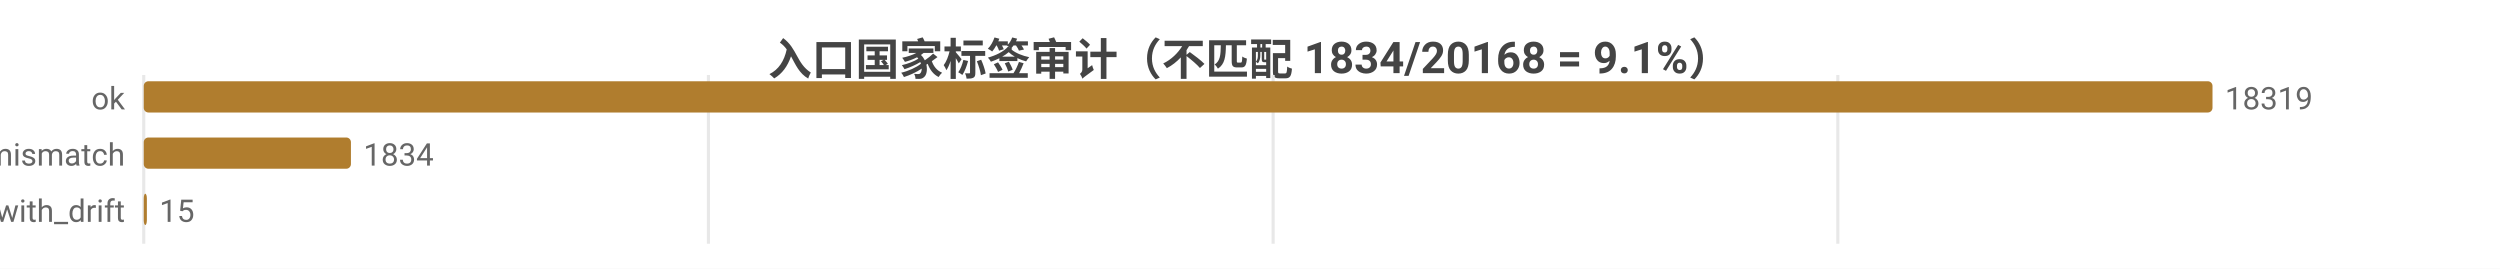
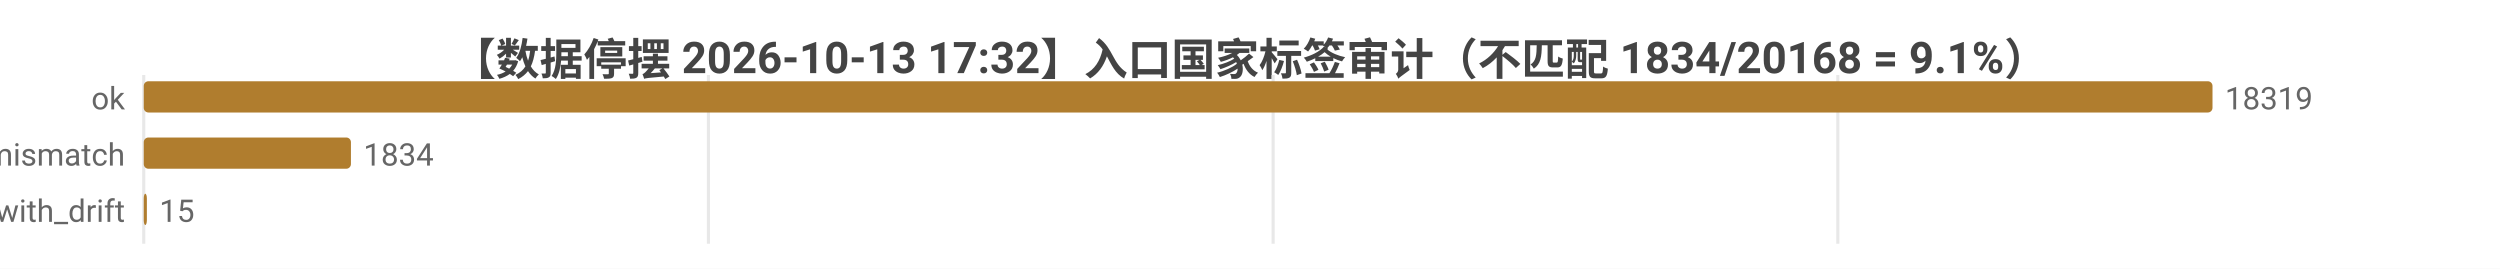
<svg xmlns="http://www.w3.org/2000/svg" width="800" height="86" viewBox="0 0 800 86">
  <rect width="800" height="86" fill="#ffffff" />
  <style>text{font-family:system-ui,-apple-system,'Segoe UI',Roboto,'PingFang SC','Microsoft YaHei','Noto Sans CJK SC',sans-serif}.g{stroke:#e8e8e8;stroke-width:1}.a{stroke:#999;stroke-width:1}.t{font-size:10px;fill:#666}.m{font-size:10px;text-anchor:middle;fill:#666}.e{font-size:10px;text-anchor:end;fill:#666}.l{font-size:11px;fill:#333}.tt{font-size:14px;font-weight:600;text-anchor:middle;fill:#444}.em{font-size:13px;text-anchor:middle;fill:#999}</style>
-   <text class="tt" x="400.0" y="24">入口国家标签审计（不匹配 1834/20168 = 9.1%）</text>
+   <text class="tt" x="400.0" y="24">【数据停摆 2026-10-13 17:32】入口国家标签审计（不匹配 1834/20168 = 9.1%）</text>
  <line class="g" x1="46" y1="24" x2="46" y2="78" />
  <line class="g" x1="226.7" y1="24" x2="226.7" y2="78" />
  <line class="g" x1="407.4" y1="24" x2="407.4" y2="78" />
  <line class="g" x1="588.1" y1="24" x2="588.1" y2="78" />
  <text class="e" x="40" y="35">ok</text>
  <rect x="46" y="26" width="662" height="10" fill="#b07d2e" rx="1.5" />
  <text class="t" x="712" y="35">18319</text>
  <text class="e" x="40" y="53">tag_mismatch</text>
  <rect x="46" y="44" width="66.3" height="10" fill="#b07d2e" rx="1.5" />
  <text class="t" x="116.3" y="53">1834</text>
  <text class="e" x="40" y="71">ok_with_drift</text>
  <rect x="46" y="62" width="1" height="10" fill="#b07d2e" rx="1.5" />
  <text class="t" x="51" y="71">15</text>
</svg>
